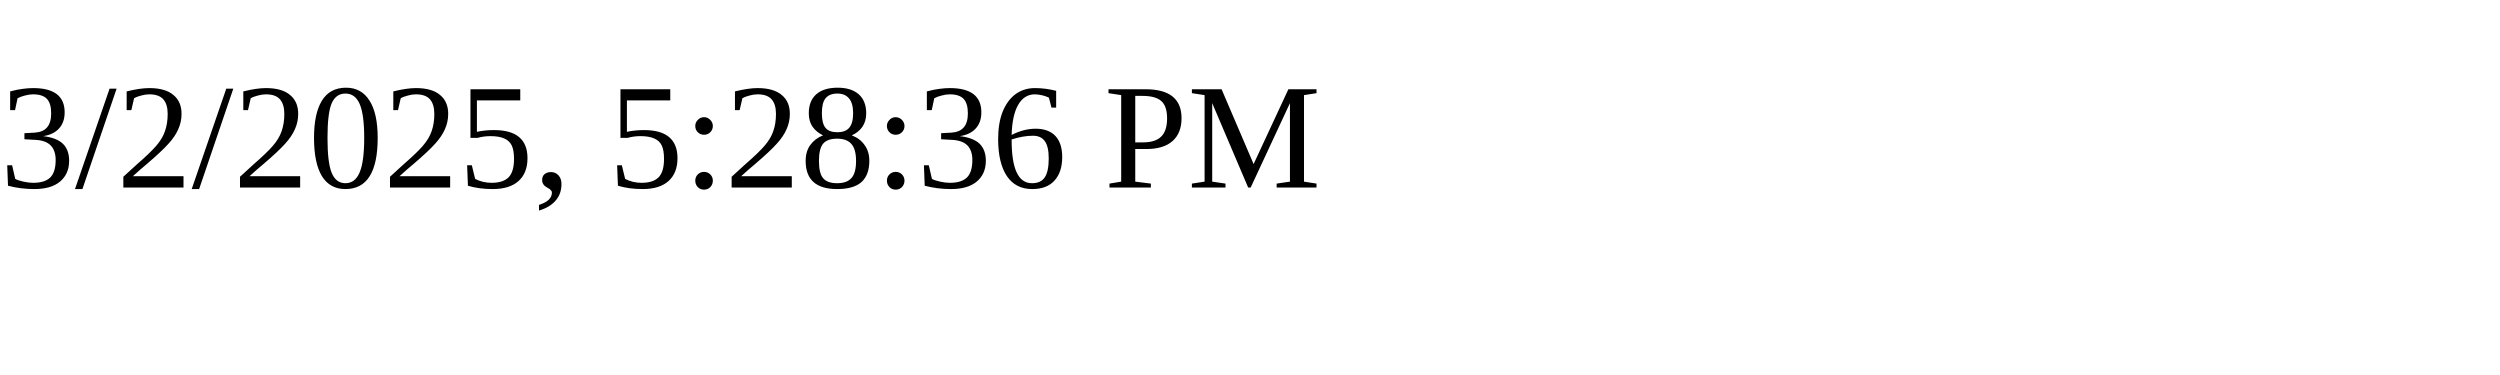
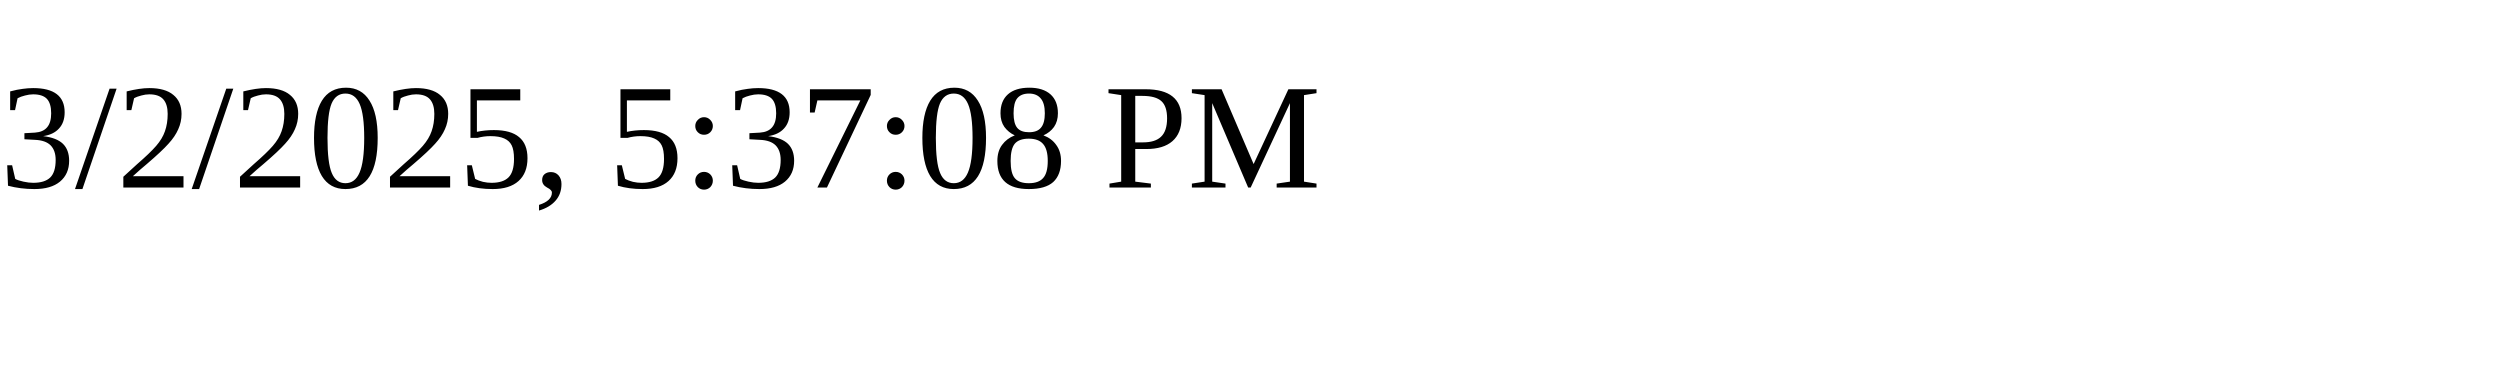
<svg xmlns="http://www.w3.org/2000/svg" height="30" width="200">
-   <text x="0" y="15">3/2/2025, 5:28:36 PM</text>
+   <text x="0" y="15">3/2/2025, 5:37:08 PM</text>
</svg>
